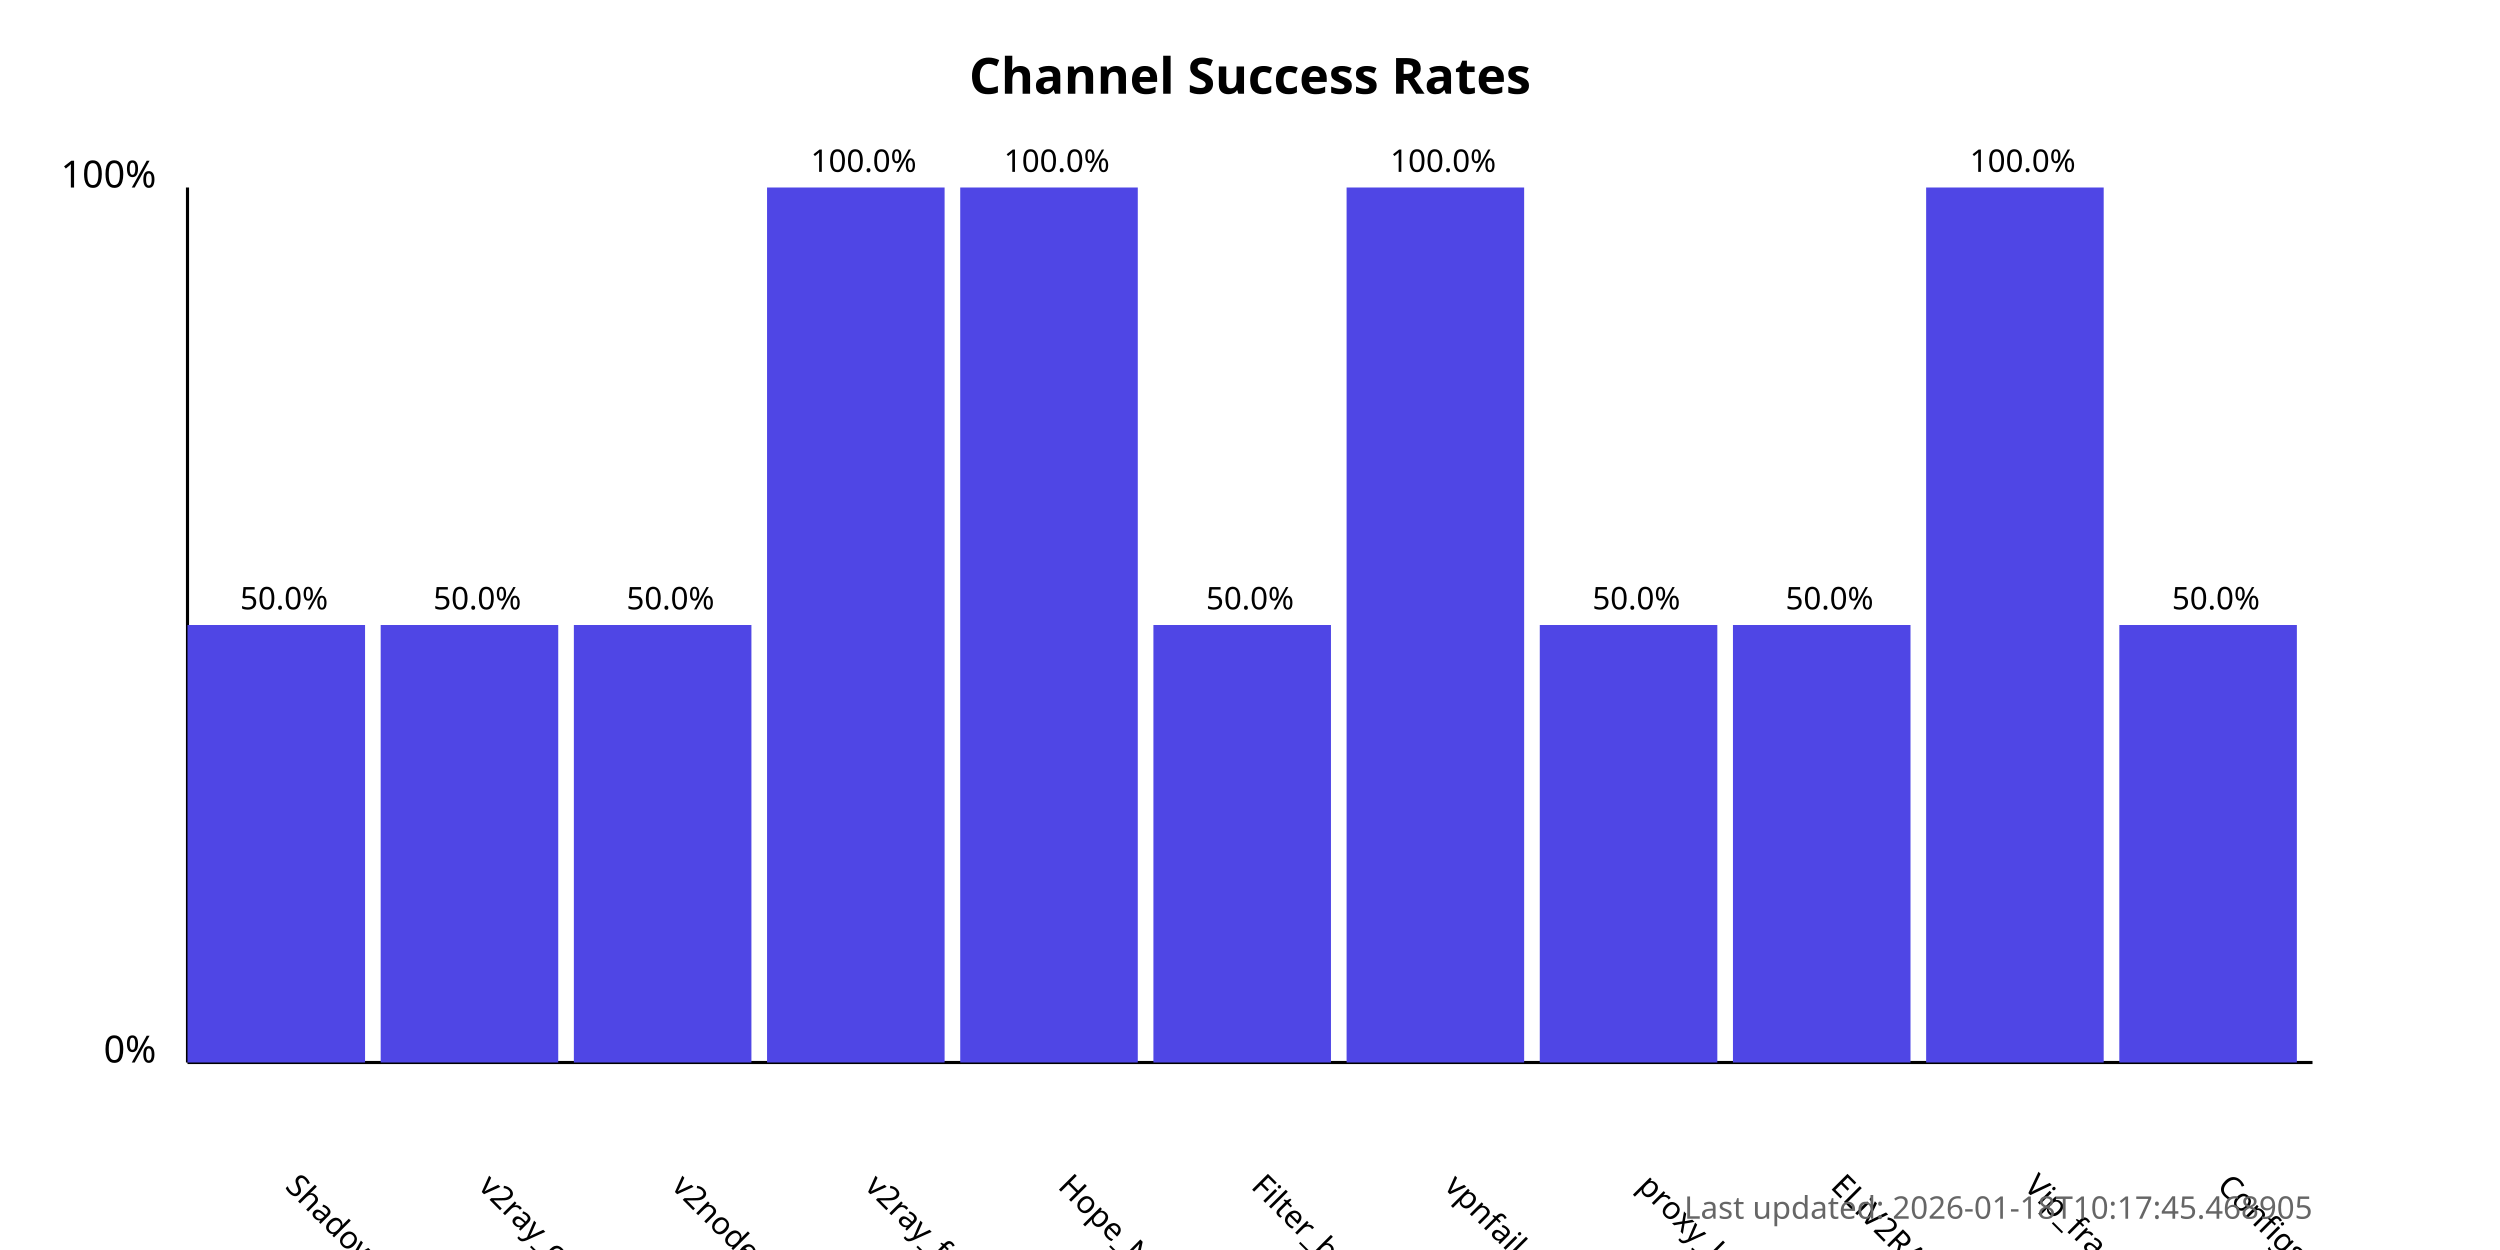
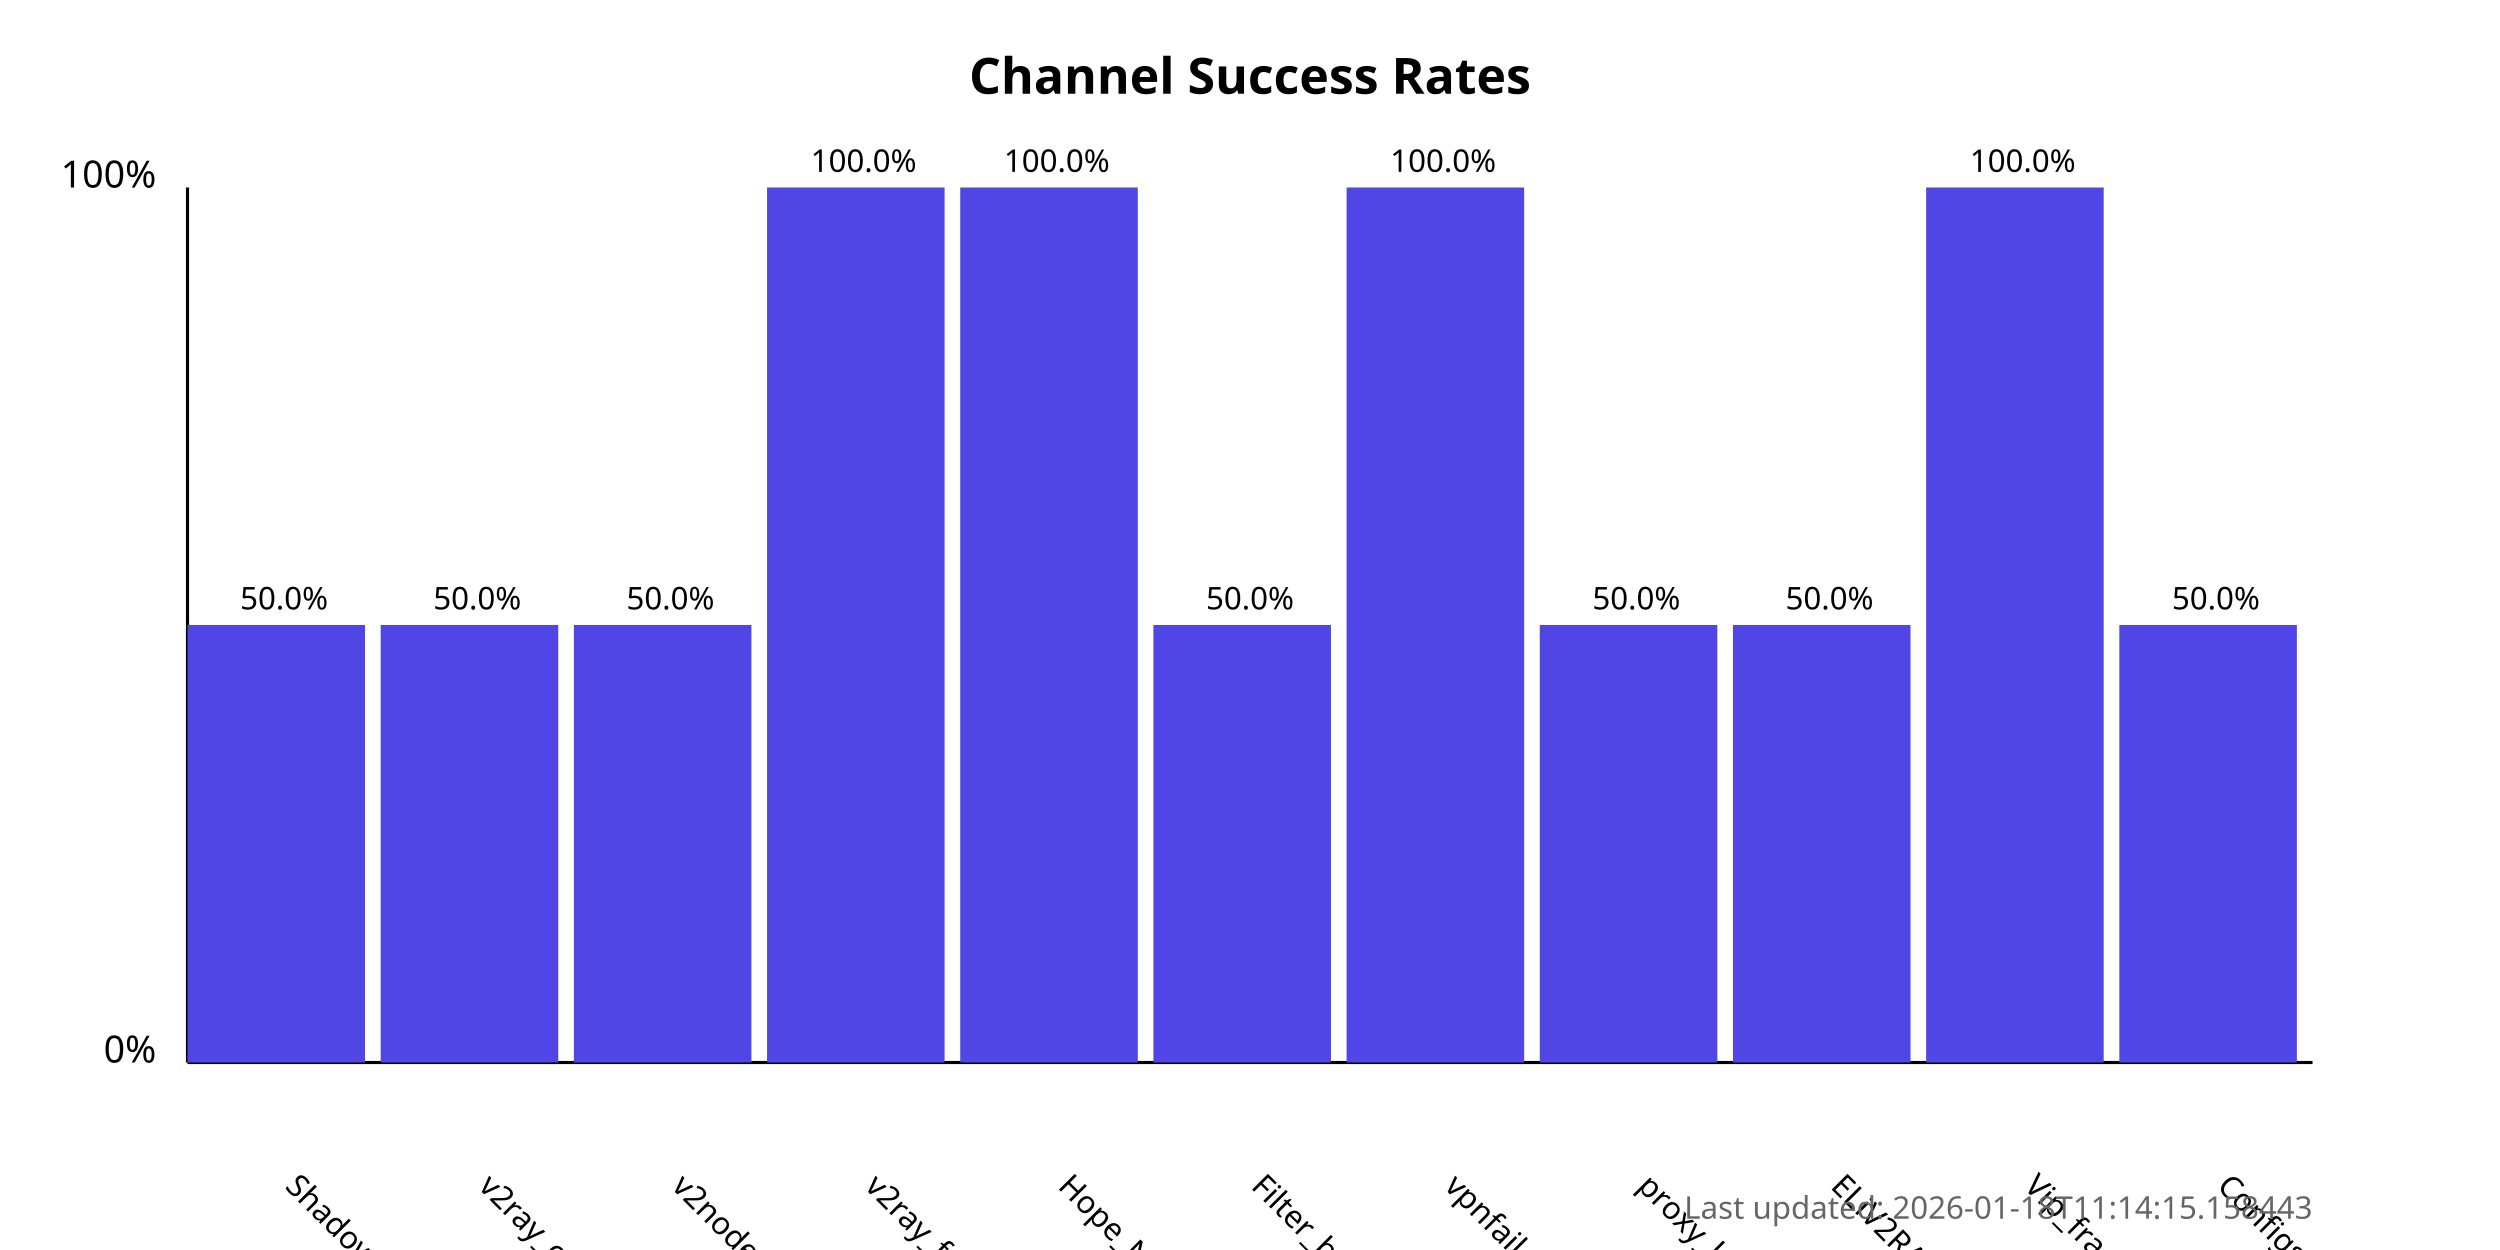
<svg xmlns="http://www.w3.org/2000/svg" width="800" height="400">
  <style>
            .chart-title { font: bold 16px sans-serif; }
            .axis-label { font: 12px sans-serif; }
            .tick-label { font: 10px sans-serif; }
            .bar { fill: #4f46e5; }
            .bar:hover { fill: #6366f1; }
            .timestamp { font: 10px sans-serif; fill: #666; }
        </style>
  <text x="400.0" y="30" text-anchor="middle" class="chart-title">
            Channel Success Rates
        </text>
  <line x1="60" y1="340" x2="60" y2="60" stroke="black" stroke-width="1" />
  <line x1="60" y1="340" x2="740" y2="340" stroke="black" stroke-width="1" />
  <text x="50" y="340" text-anchor="end" class="axis-label">0%</text>
  <text x="50" y="60" text-anchor="end" class="axis-label">100%</text>
  <g>
    <rect x="60" y="200.0" width="56.818" height="140.0" class="bar" />
    <text x="90.909" y="380" transform="rotate(45, 90.90909, 380)" text-anchor="start" class="tick-label">
                ShadowProxy66
            </text>
    <text x="90.909" y="195.0" text-anchor="middle" class="tick-label">
                50.0%
            </text>
  </g>
  <g>
    <rect x="121.818" y="200.0" width="56.818" height="140.0" class="bar" />
    <text x="152.727" y="380" transform="rotate(45, 152.7273, 380)" text-anchor="start" class="tick-label">
                v2ray_configs_pool
            </text>
    <text x="152.727" y="195.0" text-anchor="middle" class="tick-label">
                50.0%
            </text>
  </g>
  <g>
    <rect x="183.636" y="200.0" width="56.818" height="140.0" class="bar" />
    <text x="214.545" y="380" transform="rotate(45, 214.5455, 380)" text-anchor="start" class="tick-label">
                v2nodes
            </text>
    <text x="214.545" y="195.0" text-anchor="middle" class="tick-label">
                50.0%
            </text>
  </g>
  <g>
    <rect x="245.455" y="60.0" width="56.818" height="280.0" class="bar" />
    <text x="276.364" y="380" transform="rotate(45, 276.3636, 380)" text-anchor="start" class="tick-label">
                v2ray_free_conf
            </text>
    <text x="276.364" y="55.0" text-anchor="middle" class="tick-label">
                100.0%
            </text>
  </g>
  <g>
    <rect x="307.273" y="60.0" width="56.818" height="280.0" class="bar" />
    <text x="338.182" y="380" transform="rotate(45, 338.1818, 380)" text-anchor="start" class="tick-label">
                Hope_Net
            </text>
    <text x="338.182" y="55.0" text-anchor="middle" class="tick-label">
                100.0%
            </text>
  </g>
  <g>
    <rect x="369.091" y="200.0" width="56.818" height="140.0" class="bar" />
    <text x="400.0" y="380" transform="rotate(45, 400.0, 380)" text-anchor="start" class="tick-label">
                Filter_breaker
            </text>
    <text x="400.0" y="195.0" text-anchor="middle" class="tick-label">
                50.0%
            </text>
  </g>
  <g>
    <rect x="430.909" y="60.0" width="56.818" height="280.0" class="bar" />
    <text x="461.818" y="380" transform="rotate(45, 461.8182, 380)" text-anchor="start" class="tick-label">
                vpnfail_vless
            </text>
    <text x="461.818" y="55.0" text-anchor="middle" class="tick-label">
                100.0%
            </text>
  </g>
  <g>
    <rect x="492.727" y="200.0" width="56.818" height="140.0" class="bar" />
    <text x="523.636" y="380" transform="rotate(45, 523.6364, 380)" text-anchor="start" class="tick-label">
                proxy_kafee
            </text>
    <text x="523.636" y="195.0" text-anchor="middle" class="tick-label">
                50.0%
            </text>
  </g>
  <g>
    <rect x="554.545" y="200.0" width="56.818" height="140.0" class="bar" />
    <text x="585.455" y="380" transform="rotate(45, 585.4545, 380)" text-anchor="start" class="tick-label">
                ELiV2RAY
            </text>
    <text x="585.455" y="195.0" text-anchor="middle" class="tick-label">
                50.0%
            </text>
  </g>
  <g>
    <rect x="616.364" y="60.0" width="56.818" height="280.0" class="bar" />
    <text x="647.273" y="380" transform="rotate(45, 647.2727, 380)" text-anchor="start" class="tick-label">
                Vip_fragment_v2ray
            </text>
    <text x="647.273" y="55.0" text-anchor="middle" class="tick-label">
                100.0%
            </text>
  </g>
  <g>
    <rect x="678.182" y="200.0" width="56.818" height="140.0" class="bar" />
    <text x="709.091" y="380" transform="rotate(45, 709.0909, 380)" text-anchor="start" class="tick-label">
                ConfigsHubPlus
            </text>
    <text x="709.091" y="195.0" text-anchor="middle" class="tick-label">
                50.0%
            </text>
  </g>
  <text x="740" y="390" text-anchor="end" class="timestamp">
-             Last updated: 2026-01-18T10:17:45.468905
+             Last updated: 2026-01-18T11:14:15.158443
        </text>
</svg>
